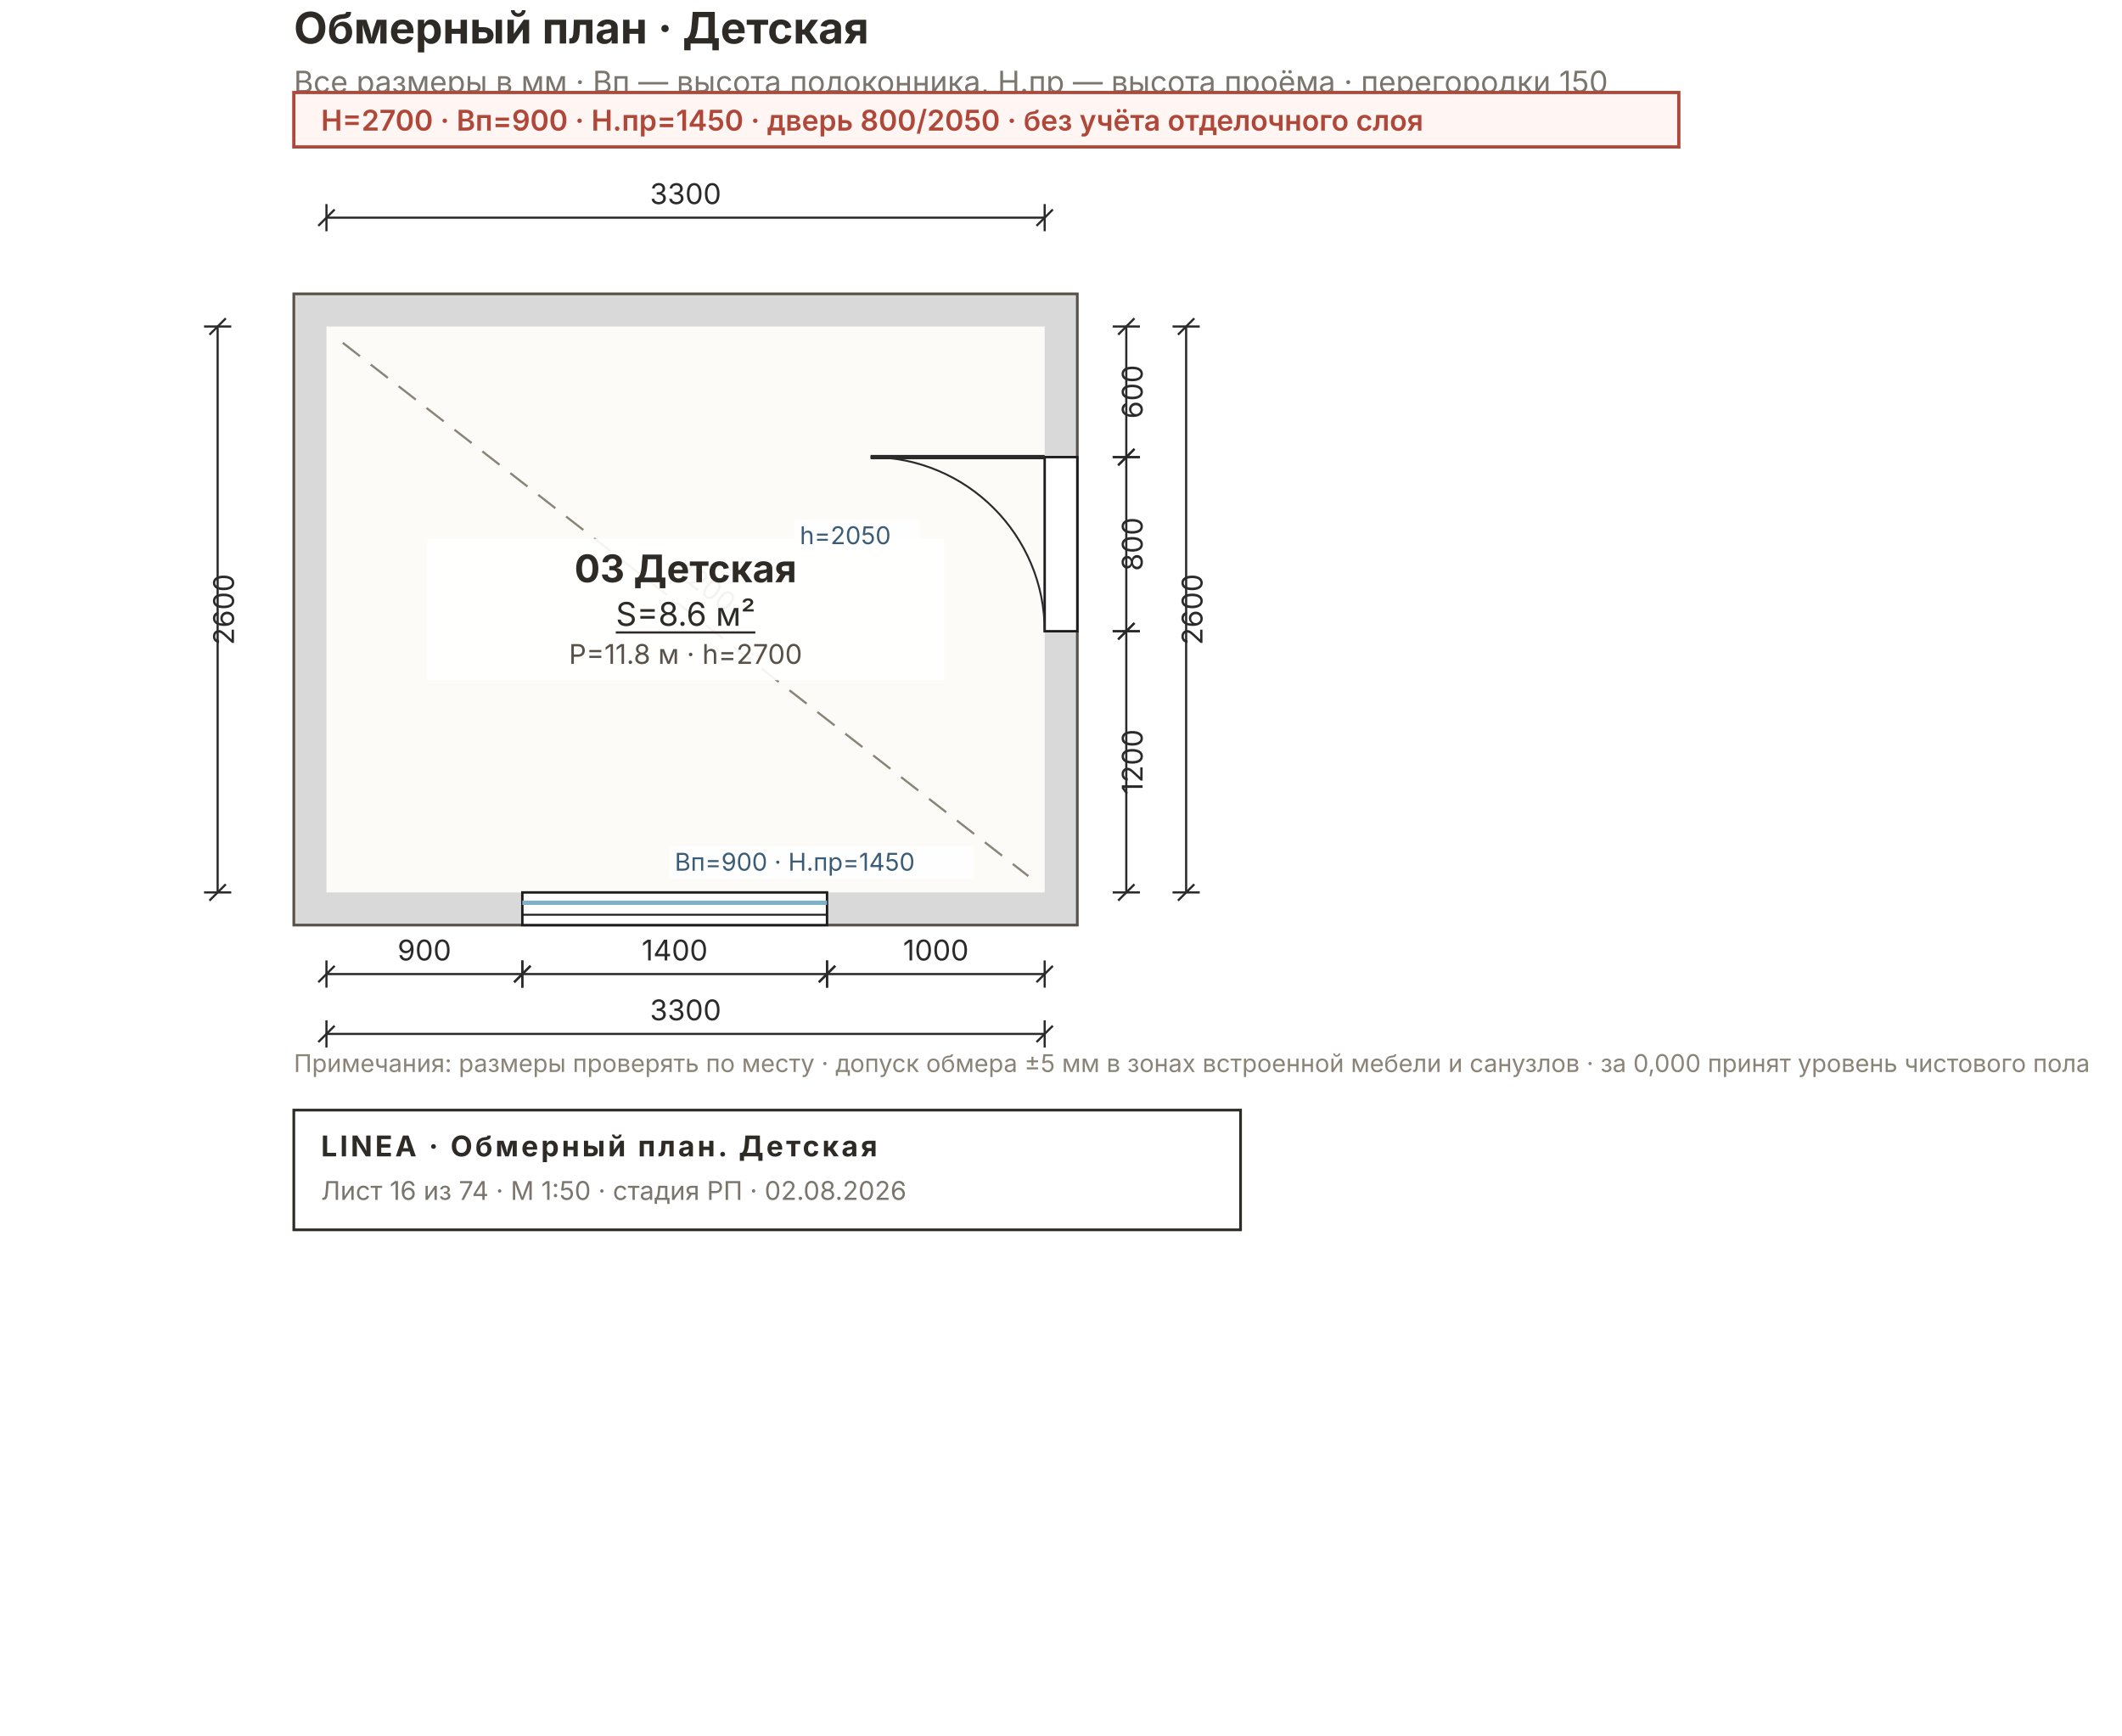
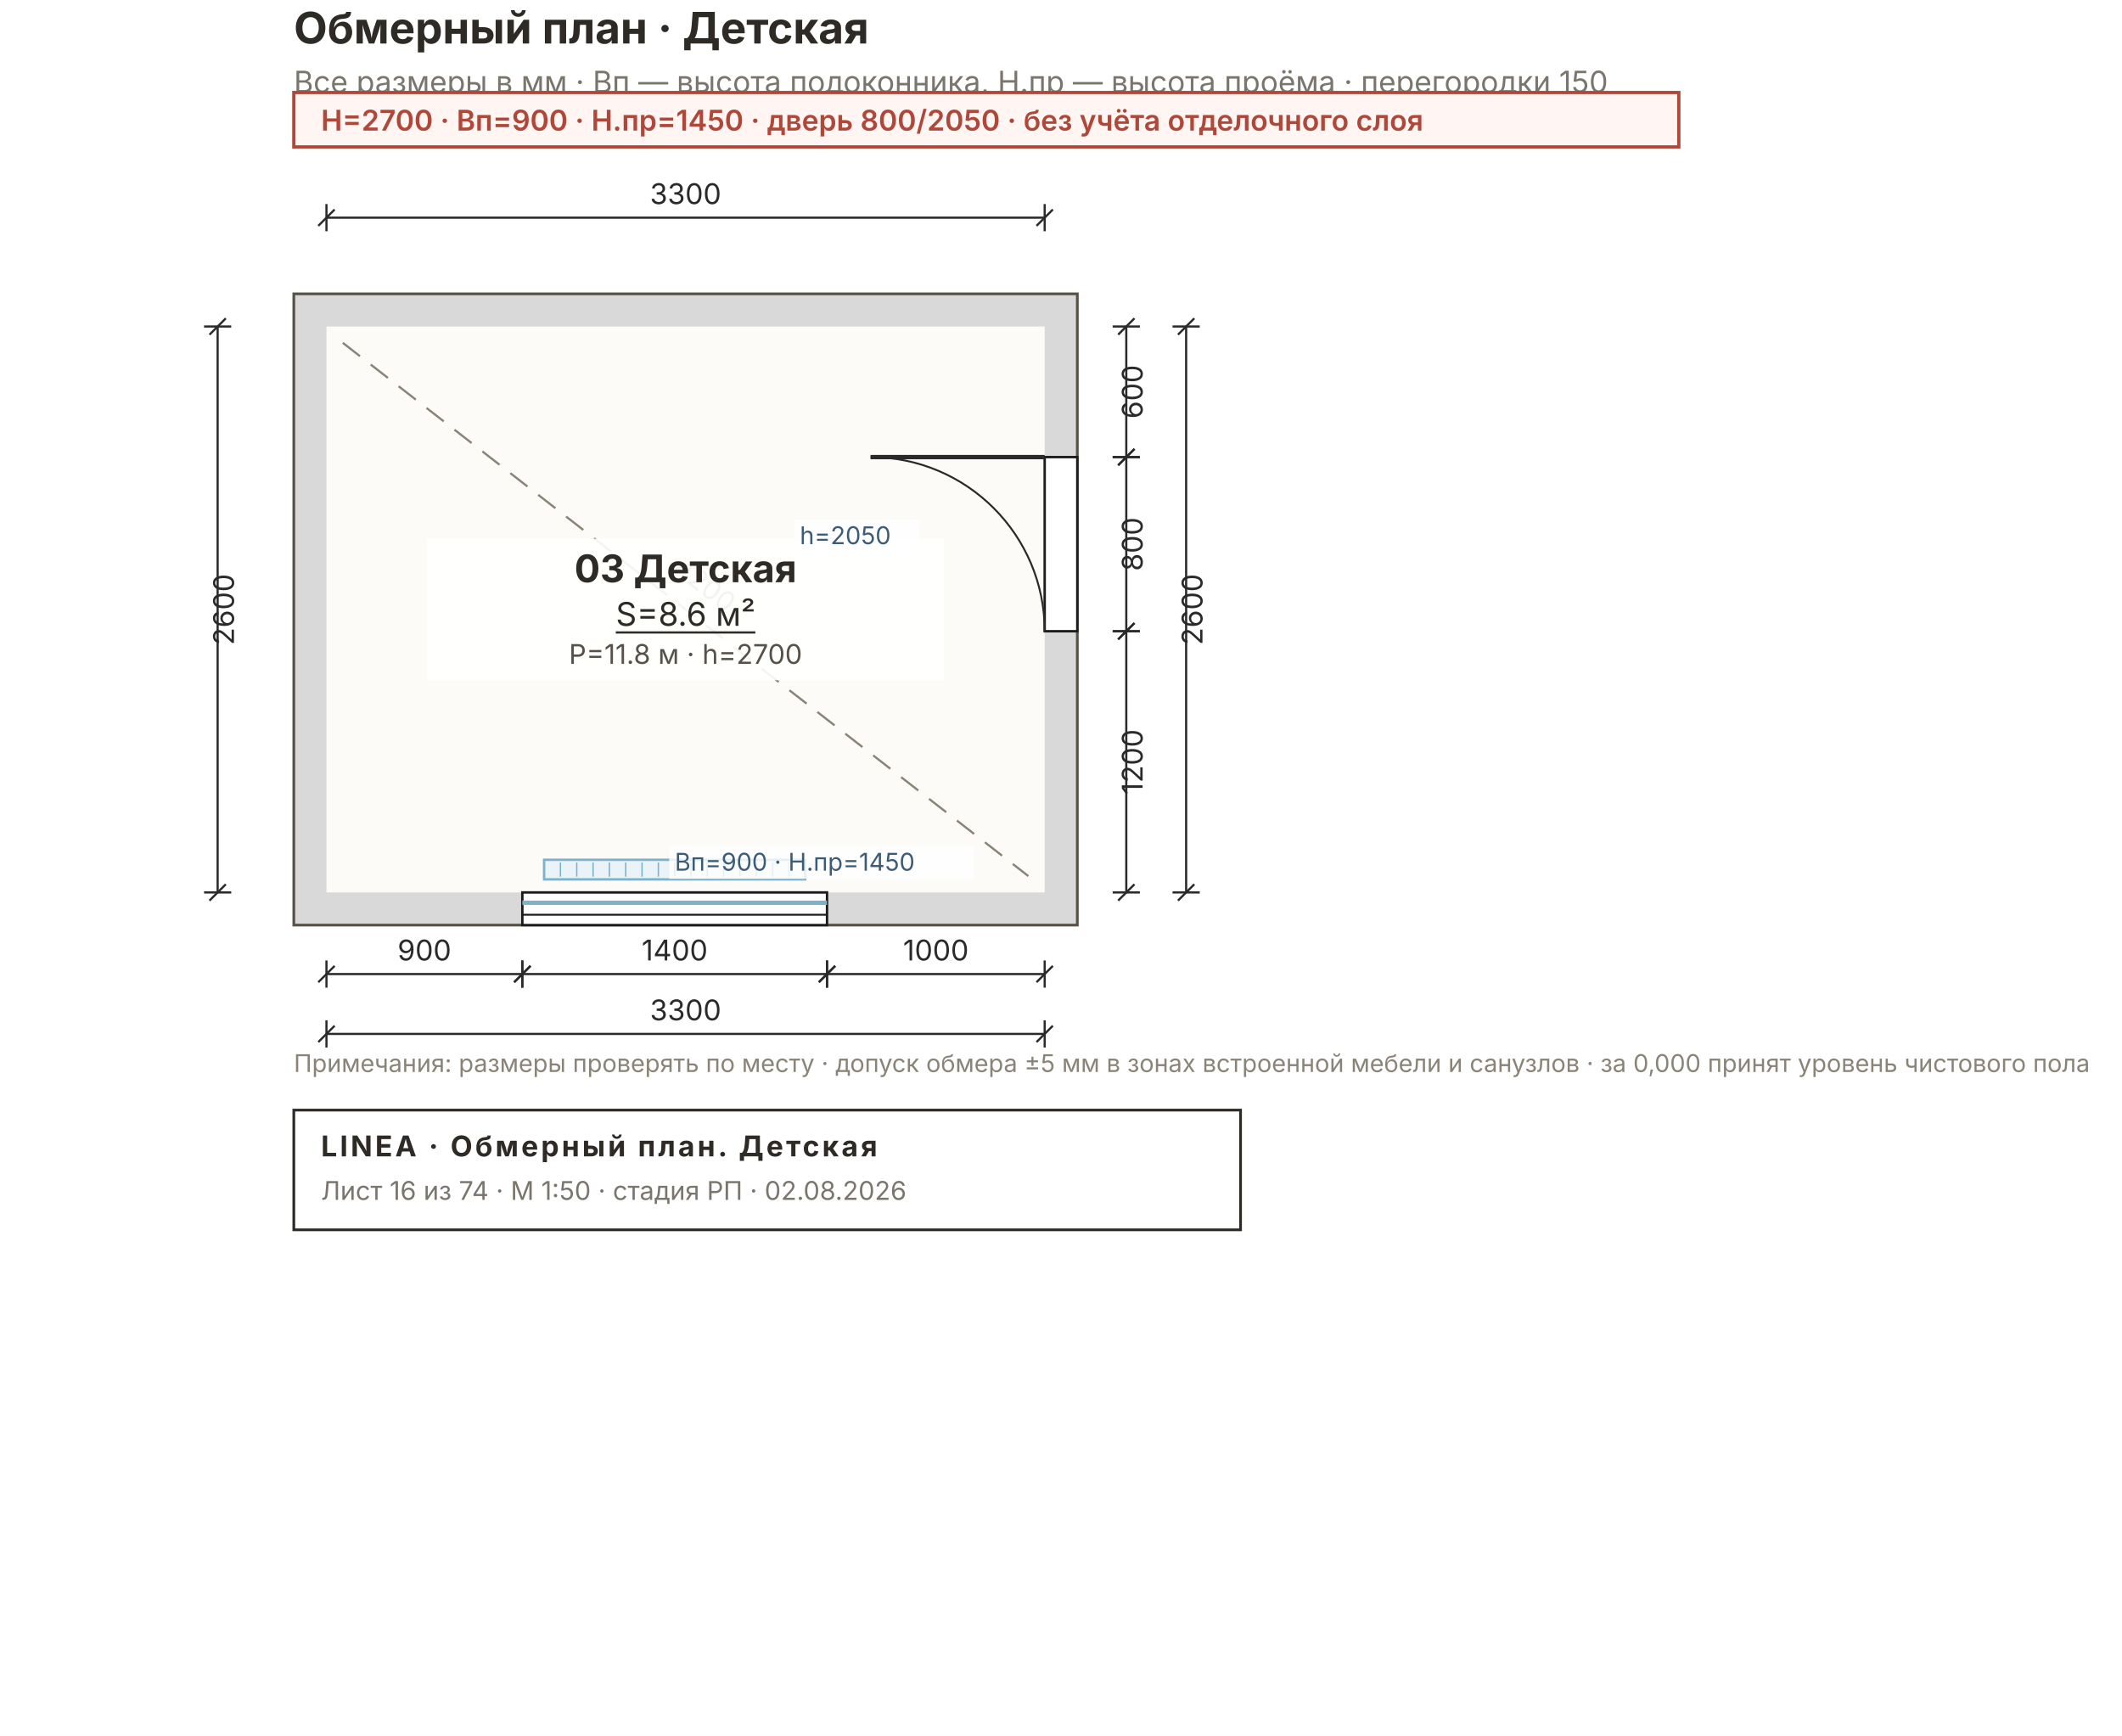
<svg xmlns="http://www.w3.org/2000/svg" width="780" height="638" viewBox="0 0 780 638" font-family="Inter, &quot;Helvetica Neue&quot;, Arial, sans-serif">
  <rect width="780" height="638" fill="#FFFFFF" />
  <rect x="108" y="108" width="288" height="232" fill="#D9D9D9" stroke="#57514A" stroke-width="1" />
  <rect x="120" y="120" width="264" height="208" fill="#FCFBF8" />
  <rect x="192" y="328" width="112" height="12" fill="#FFFFFF" stroke="#1C1C1C" stroke-width="0.9" />
  <line x1="192" y1="331.8" x2="304" y2="331.8" stroke="#7FB2C8" stroke-width="1.6" />
  <line x1="192" y1="336.2" x2="304" y2="336.2" stroke="#1C1C1C" stroke-width="0.7" />
+   <rect x="200" y="316" width="96" height="7.2" fill="#EAF3F7" stroke="#7FB2C8" stroke-width="0.9" />
+   <line x1="206" y1="317" x2="206" y2="322.2" stroke="#7FB2C8" stroke-width="0.5" />
+   <line x1="212" y1="317" x2="212" y2="322.2" stroke="#7FB2C8" stroke-width="0.5" />
+   <line x1="218" y1="317" x2="218" y2="322.2" stroke="#7FB2C8" stroke-width="0.5" />
+   <line x1="224" y1="317" x2="224" y2="322.2" stroke="#7FB2C8" stroke-width="0.5" />
+   <line x1="230" y1="317" x2="230" y2="322.2" stroke="#7FB2C8" stroke-width="0.5" />
+   <line x1="236" y1="317" x2="236" y2="322.2" stroke="#7FB2C8" stroke-width="0.5" />
+   <line x1="242" y1="317" x2="242" y2="322.2" stroke="#7FB2C8" stroke-width="0.5" />
+   <line x1="248" y1="317" x2="248" y2="322.2" stroke="#7FB2C8" stroke-width="0.5" />
+   <line x1="254" y1="317" x2="254" y2="322.2" stroke="#7FB2C8" stroke-width="0.5" />
+   <line x1="260" y1="317" x2="260" y2="322.2" stroke="#7FB2C8" stroke-width="0.5" />
+   <line x1="266" y1="317" x2="266" y2="322.2" stroke="#7FB2C8" stroke-width="0.5" />
+   <line x1="272" y1="317" x2="272" y2="322.2" stroke="#7FB2C8" stroke-width="0.5" />
+   <line x1="278" y1="317" x2="278" y2="322.2" stroke="#7FB2C8" stroke-width="0.5" />
+   <line x1="284" y1="317" x2="284" y2="322.2" stroke="#7FB2C8" stroke-width="0.5" />
+   <line x1="290" y1="317" x2="290" y2="322.2" stroke="#7FB2C8" stroke-width="0.5" />
  <rect x="384" y="168" width="12" height="64" fill="#FFFFFF" stroke="#1C1C1C" stroke-width="0.9" />
  <line x1="384" y1="168" x2="320" y2="168" stroke="#2A2A2A" stroke-width="1.6" />
  <path d="M 384 232 A 64 64 0 0 0 320 168" fill="none" stroke="#2A2A2A" stroke-width="0.7" />
  <line x1="126" y1="126" x2="378" y2="322" stroke="#8A8478" stroke-width="0.8" stroke-dasharray="8 5" />
  <text x="252" y="216" font-size="10" fill="#7A756D" transform="rotate(38.2 252 224)" text-anchor="middle">4200</text>
  <g stroke="#2A2A2A" stroke-width="0.8" fill="none">
    <line x1="120" y1="80" x2="384" y2="80" />
    <line x1="120" y1="75" x2="120" y2="85" />
    <line x1="384" y1="75" x2="384" y2="85" />
    <line x1="117" y1="83" x2="123" y2="77" />
    <line x1="381" y1="83" x2="387" y2="77" />
  </g>
  <text x="252" y="75" font-size="10.5" fill="#2A2A2A" text-anchor="middle">3300</text>
  <g stroke="#2A2A2A" stroke-width="0.8" fill="none">
    <line x1="120" y1="358" x2="192" y2="358" />
    <line x1="120" y1="353" x2="120" y2="363" />
    <line x1="192" y1="353" x2="192" y2="363" />
    <line x1="117" y1="361" x2="123" y2="355" />
    <line x1="189" y1="361" x2="195" y2="355" />
  </g>
  <text x="156" y="353" font-size="10.5" fill="#2A2A2A" text-anchor="middle">900</text>
  <g stroke="#2A2A2A" stroke-width="0.8" fill="none">
    <line x1="192" y1="358" x2="304" y2="358" />
    <line x1="192" y1="353" x2="192" y2="363" />
    <line x1="304" y1="353" x2="304" y2="363" />
    <line x1="189" y1="361" x2="195" y2="355" />
    <line x1="301" y1="361" x2="307" y2="355" />
  </g>
  <text x="248" y="353" font-size="10.5" fill="#2A2A2A" text-anchor="middle">1400</text>
  <g stroke="#2A2A2A" stroke-width="0.8" fill="none">
    <line x1="304" y1="358" x2="384" y2="358" />
    <line x1="304" y1="353" x2="304" y2="363" />
    <line x1="384" y1="353" x2="384" y2="363" />
    <line x1="301" y1="361" x2="307" y2="355" />
    <line x1="381" y1="361" x2="387" y2="355" />
  </g>
  <text x="344" y="353" font-size="10.5" fill="#2A2A2A" text-anchor="middle">1000</text>
  <g stroke="#2A2A2A" stroke-width="0.8" fill="none">
    <line x1="120" y1="380" x2="384" y2="380" />
    <line x1="120" y1="375" x2="120" y2="385" />
    <line x1="384" y1="375" x2="384" y2="385" />
    <line x1="117" y1="383" x2="123" y2="377" />
    <line x1="381" y1="383" x2="387" y2="377" />
  </g>
  <text x="252" y="375" font-size="10.5" fill="#2A2A2A" text-anchor="middle">3300</text>
  <g stroke="#2A2A2A" stroke-width="0.8" fill="none">
    <line x1="414" y1="120" x2="414" y2="168" />
    <line x1="409" y1="120" x2="419" y2="120" />
    <line x1="409" y1="168" x2="419" y2="168" />
    <line x1="411" y1="123" x2="417" y2="117" />
    <line x1="411" y1="171" x2="417" y2="165" />
  </g>
  <text x="420" y="144" font-size="10.5" fill="#2A2A2A" transform="rotate(-90 420 144)" text-anchor="middle">600</text>
  <g stroke="#2A2A2A" stroke-width="0.8" fill="none">
    <line x1="414" y1="168" x2="414" y2="232" />
    <line x1="409" y1="168" x2="419" y2="168" />
    <line x1="409" y1="232" x2="419" y2="232" />
    <line x1="411" y1="171" x2="417" y2="165" />
    <line x1="411" y1="235" x2="417" y2="229" />
  </g>
  <text x="420" y="200" font-size="10.5" fill="#2A2A2A" transform="rotate(-90 420 200)" text-anchor="middle">800</text>
  <g stroke="#2A2A2A" stroke-width="0.8" fill="none">
    <line x1="414" y1="232" x2="414" y2="328" />
    <line x1="409" y1="232" x2="419" y2="232" />
    <line x1="409" y1="328" x2="419" y2="328" />
    <line x1="411" y1="235" x2="417" y2="229" />
    <line x1="411" y1="331" x2="417" y2="325" />
  </g>
  <text x="420" y="280" font-size="10.5" fill="#2A2A2A" transform="rotate(-90 420 280)" text-anchor="middle">1200</text>
  <g stroke="#2A2A2A" stroke-width="0.8" fill="none">
    <line x1="436" y1="120" x2="436" y2="328" />
    <line x1="431" y1="120" x2="441" y2="120" />
    <line x1="431" y1="328" x2="441" y2="328" />
    <line x1="433" y1="123" x2="439" y2="117" />
    <line x1="433" y1="331" x2="439" y2="325" />
  </g>
  <text x="442" y="224" font-size="10.5" fill="#2A2A2A" transform="rotate(-90 442 224)" text-anchor="middle">2600</text>
  <g stroke="#2A2A2A" stroke-width="0.8" fill="none">
    <line x1="80" y1="120" x2="80" y2="328" />
    <line x1="75" y1="120" x2="85" y2="120" />
    <line x1="75" y1="328" x2="85" y2="328" />
    <line x1="77" y1="123" x2="83" y2="117" />
    <line x1="77" y1="331" x2="83" y2="325" />
  </g>
  <text x="86" y="224" font-size="10.5" fill="#2A2A2A" transform="rotate(-90 86 224)" text-anchor="middle">2600</text>
  <rect x="157" y="198" width="190" height="52" fill="#FFFFFFE8" />
  <g text-anchor="middle">
    <text x="252" y="214" font-size="14" font-weight="700" fill="#2E2A26">03 Детская</text>
    <text x="252" y="230" font-size="12" fill="#2E2A26" text-decoration="underline">S=8.6 м²</text>
    <text x="252" y="244" font-size="10" fill="#57514A">P=11.8 м · h=2700</text>
  </g>
  <rect x="246" y="311" width="112" height="12" fill="#FFFFFFCC" />
  <text x="248" y="320" font-size="9" fill="#3B5C77">Вп=900 · Н.пр=1450</text>
  <rect x="292" y="191" width="46" height="12" fill="#FFFFFFCC" />
  <text x="294" y="200" font-size="9" fill="#3B5C77">h=2050</text>
  <text x="108" y="16" font-size="16" font-weight="700" fill="#2E2A26">Обмерный план · Детская</text>
  <text x="108" y="34" font-size="11" fill="#7A756D">Все размеры в мм · Вп — высота подоконника, Н.пр — высота проёма · перегородки 150</text>
  <g>
    <rect x="108" y="34" width="509.1" height="20" fill="#FFF6F4" stroke="#B0483A" stroke-width="1.2" />
    <text x="118" y="48" font-size="10.5" font-weight="600" fill="#B0483A">H=2700 · Вп=900 · Н.пр=1450 · дверь 800/2050 · без учёта отделочного слоя</text>
  </g>
  <text x="108" y="394" font-size="9" fill="#8A8478">Примечания: размеры проверять по месту · допуск обмера ±5 мм в зонах встроенной мебели и санузлов · за 0,000 принят уровень чистового пола</text>
  <g>
    <rect x="108" y="408" width="348" height="44" fill="none" stroke="#2E2A26" stroke-width="1" />
    <text x="118" y="425" font-size="10.5" font-weight="700" fill="#2E2A26" letter-spacing="1">LINEA · Обмерный план. Детская</text>
    <text x="118" y="441" font-size="9.5" fill="#7A756D">Лист 16 из 74 · М 1:50 · стадия РП · 02.08.2026</text>
  </g>
</svg>
